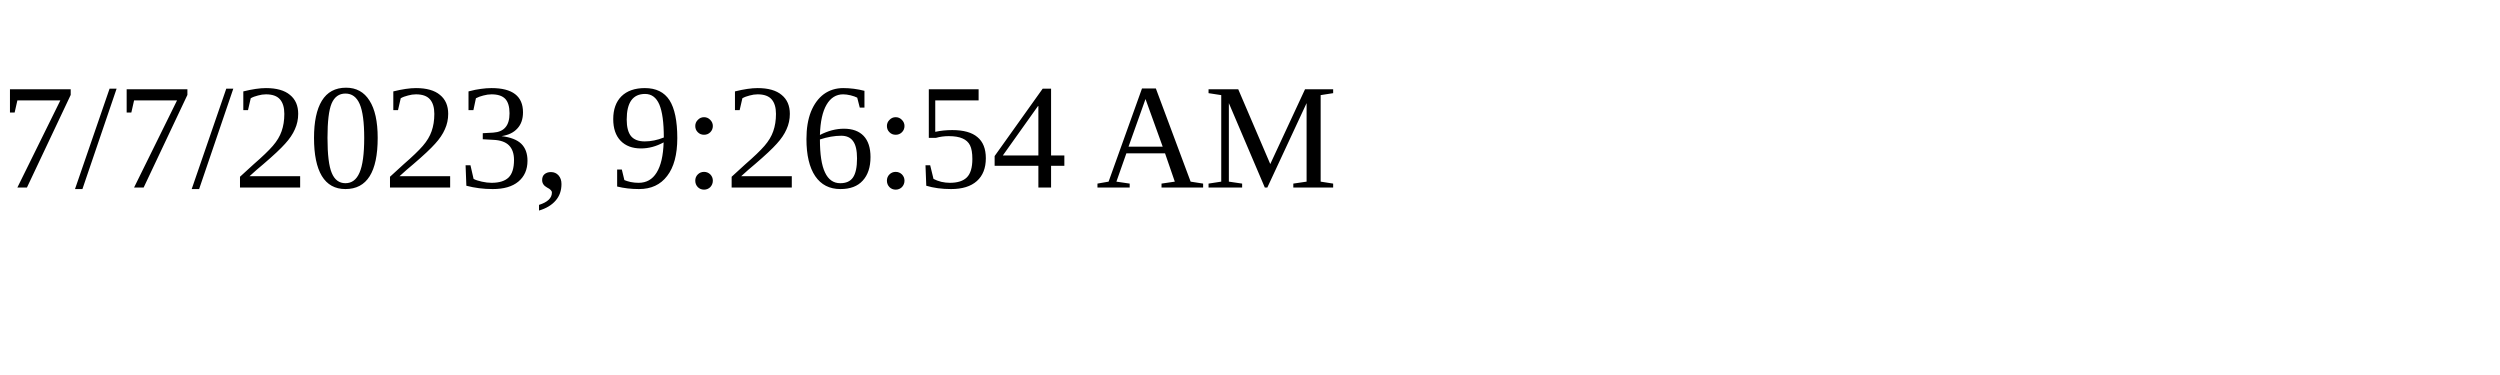
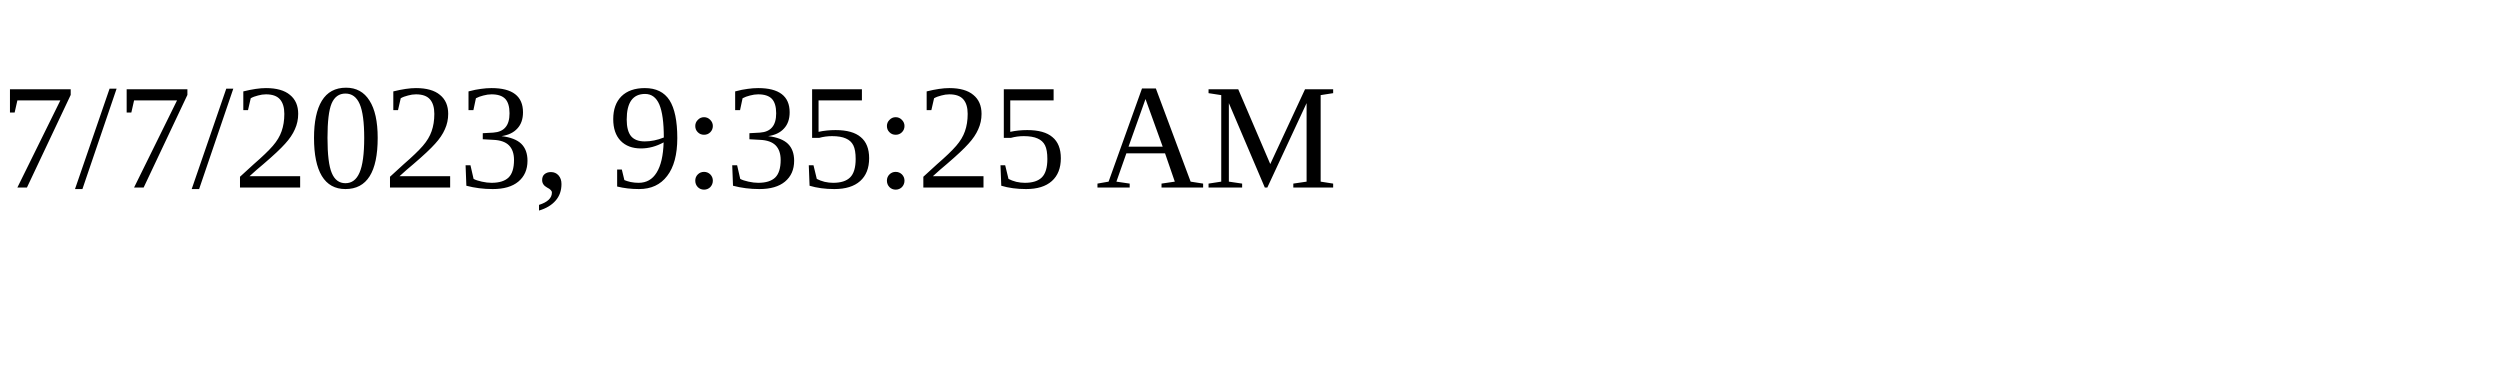
<svg xmlns="http://www.w3.org/2000/svg" height="30" width="200">
-   <text x="0" y="15">7/7/2023, 9:26:54 AM</text>
+   <text x="0" y="15">7/7/2023, 9:35:25 AM</text>
</svg>
